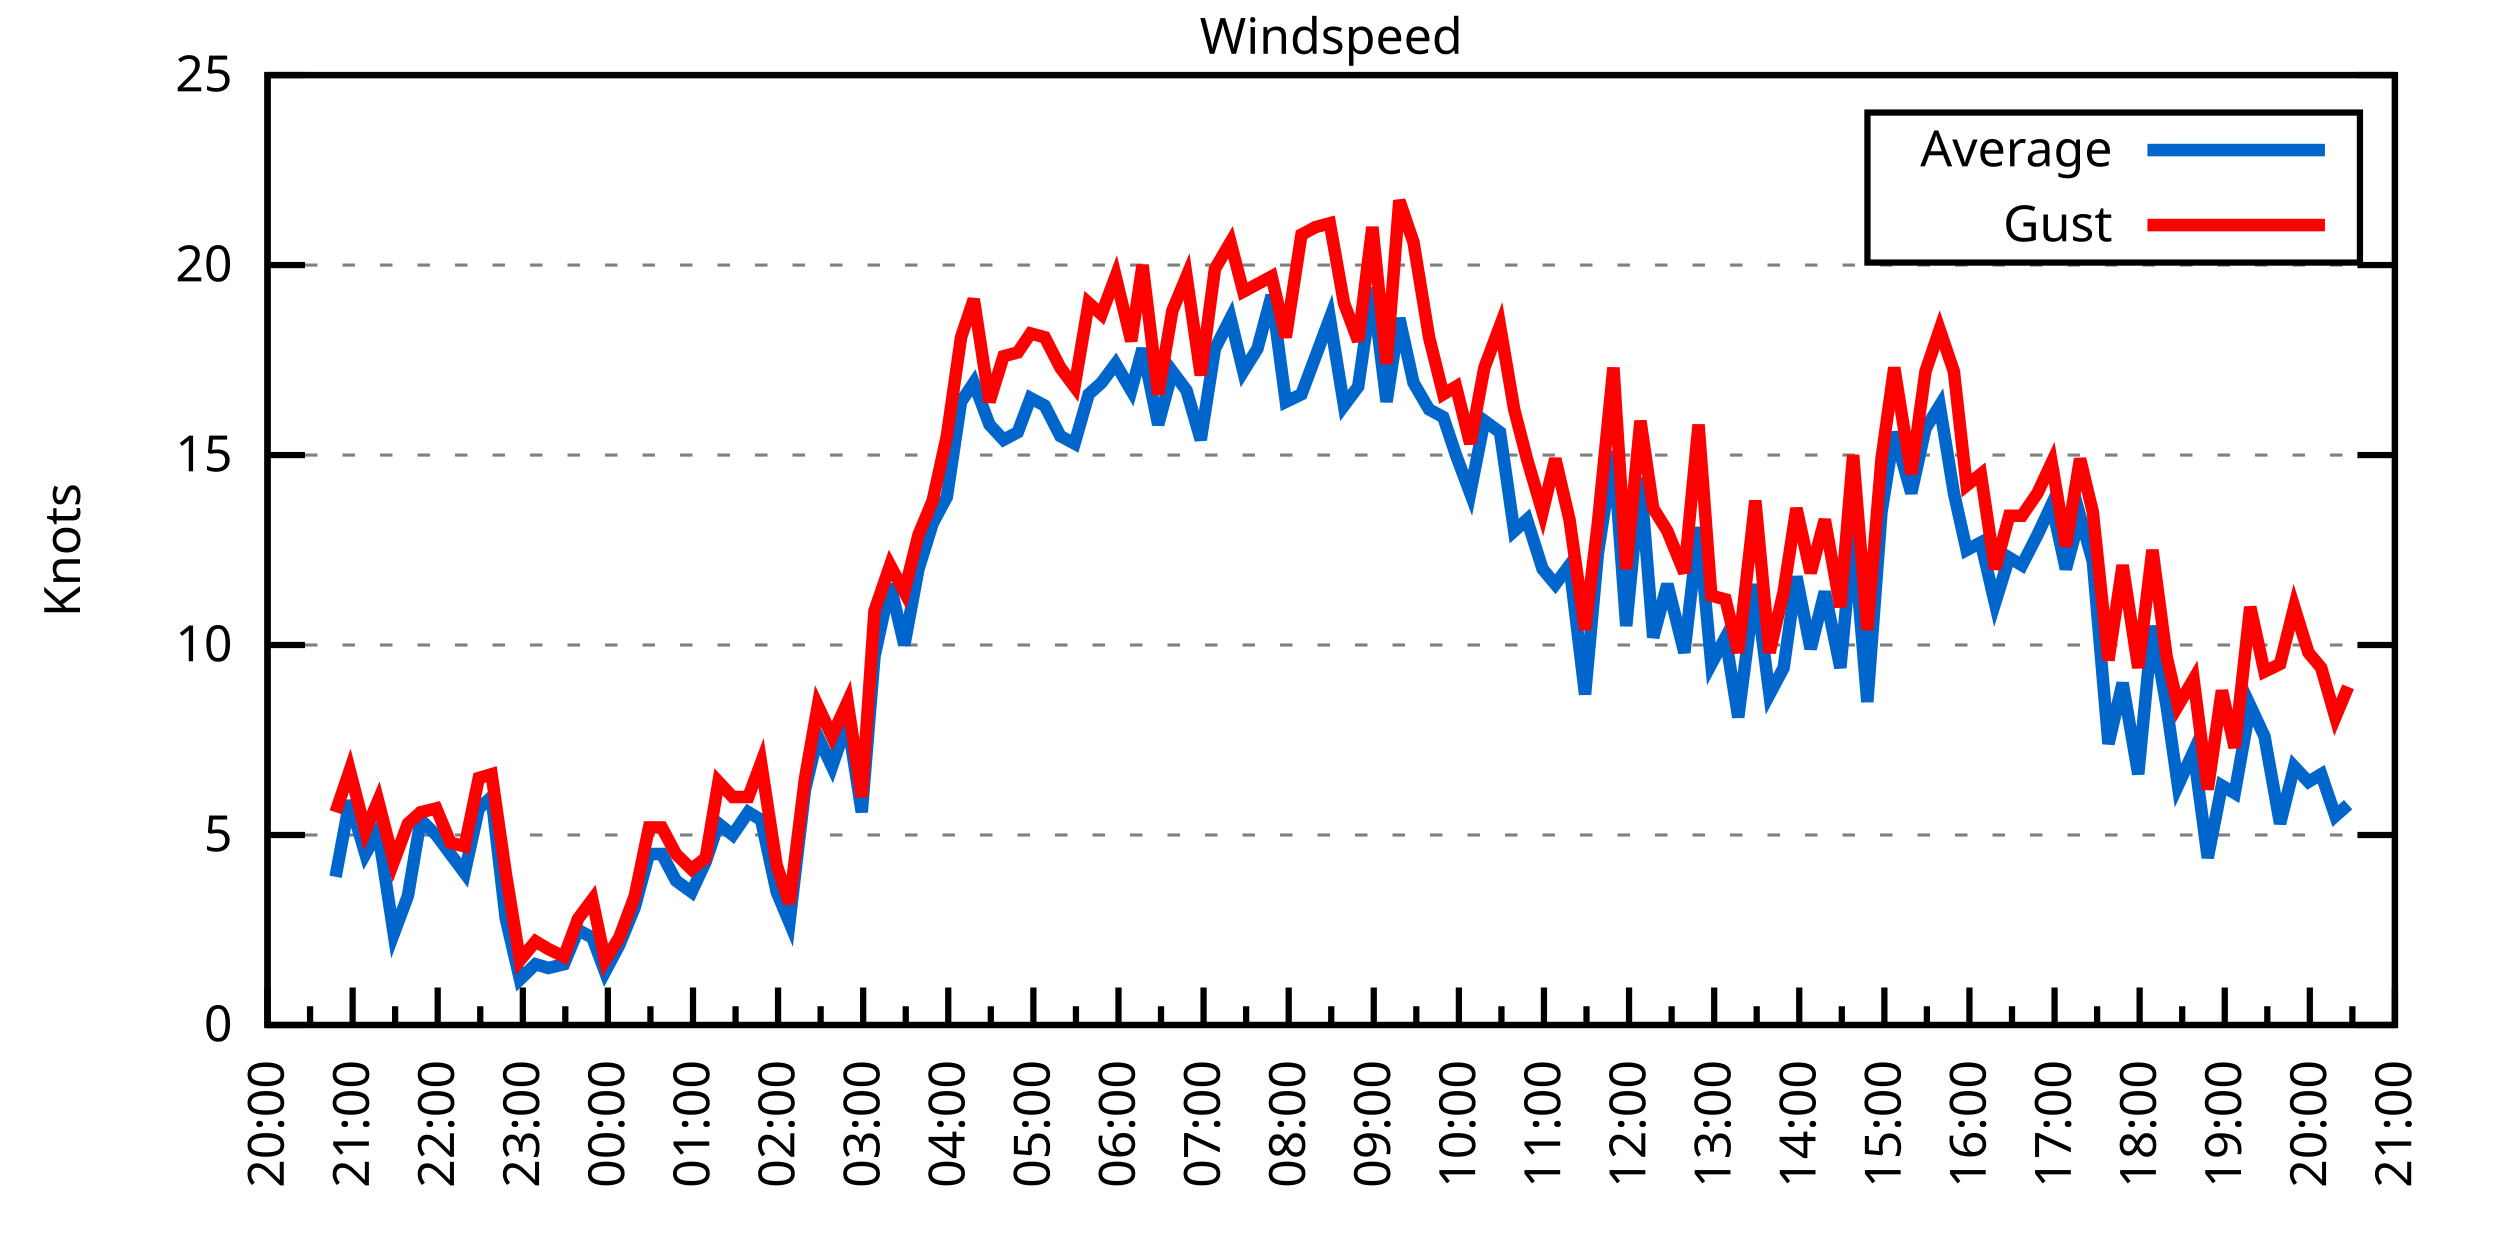
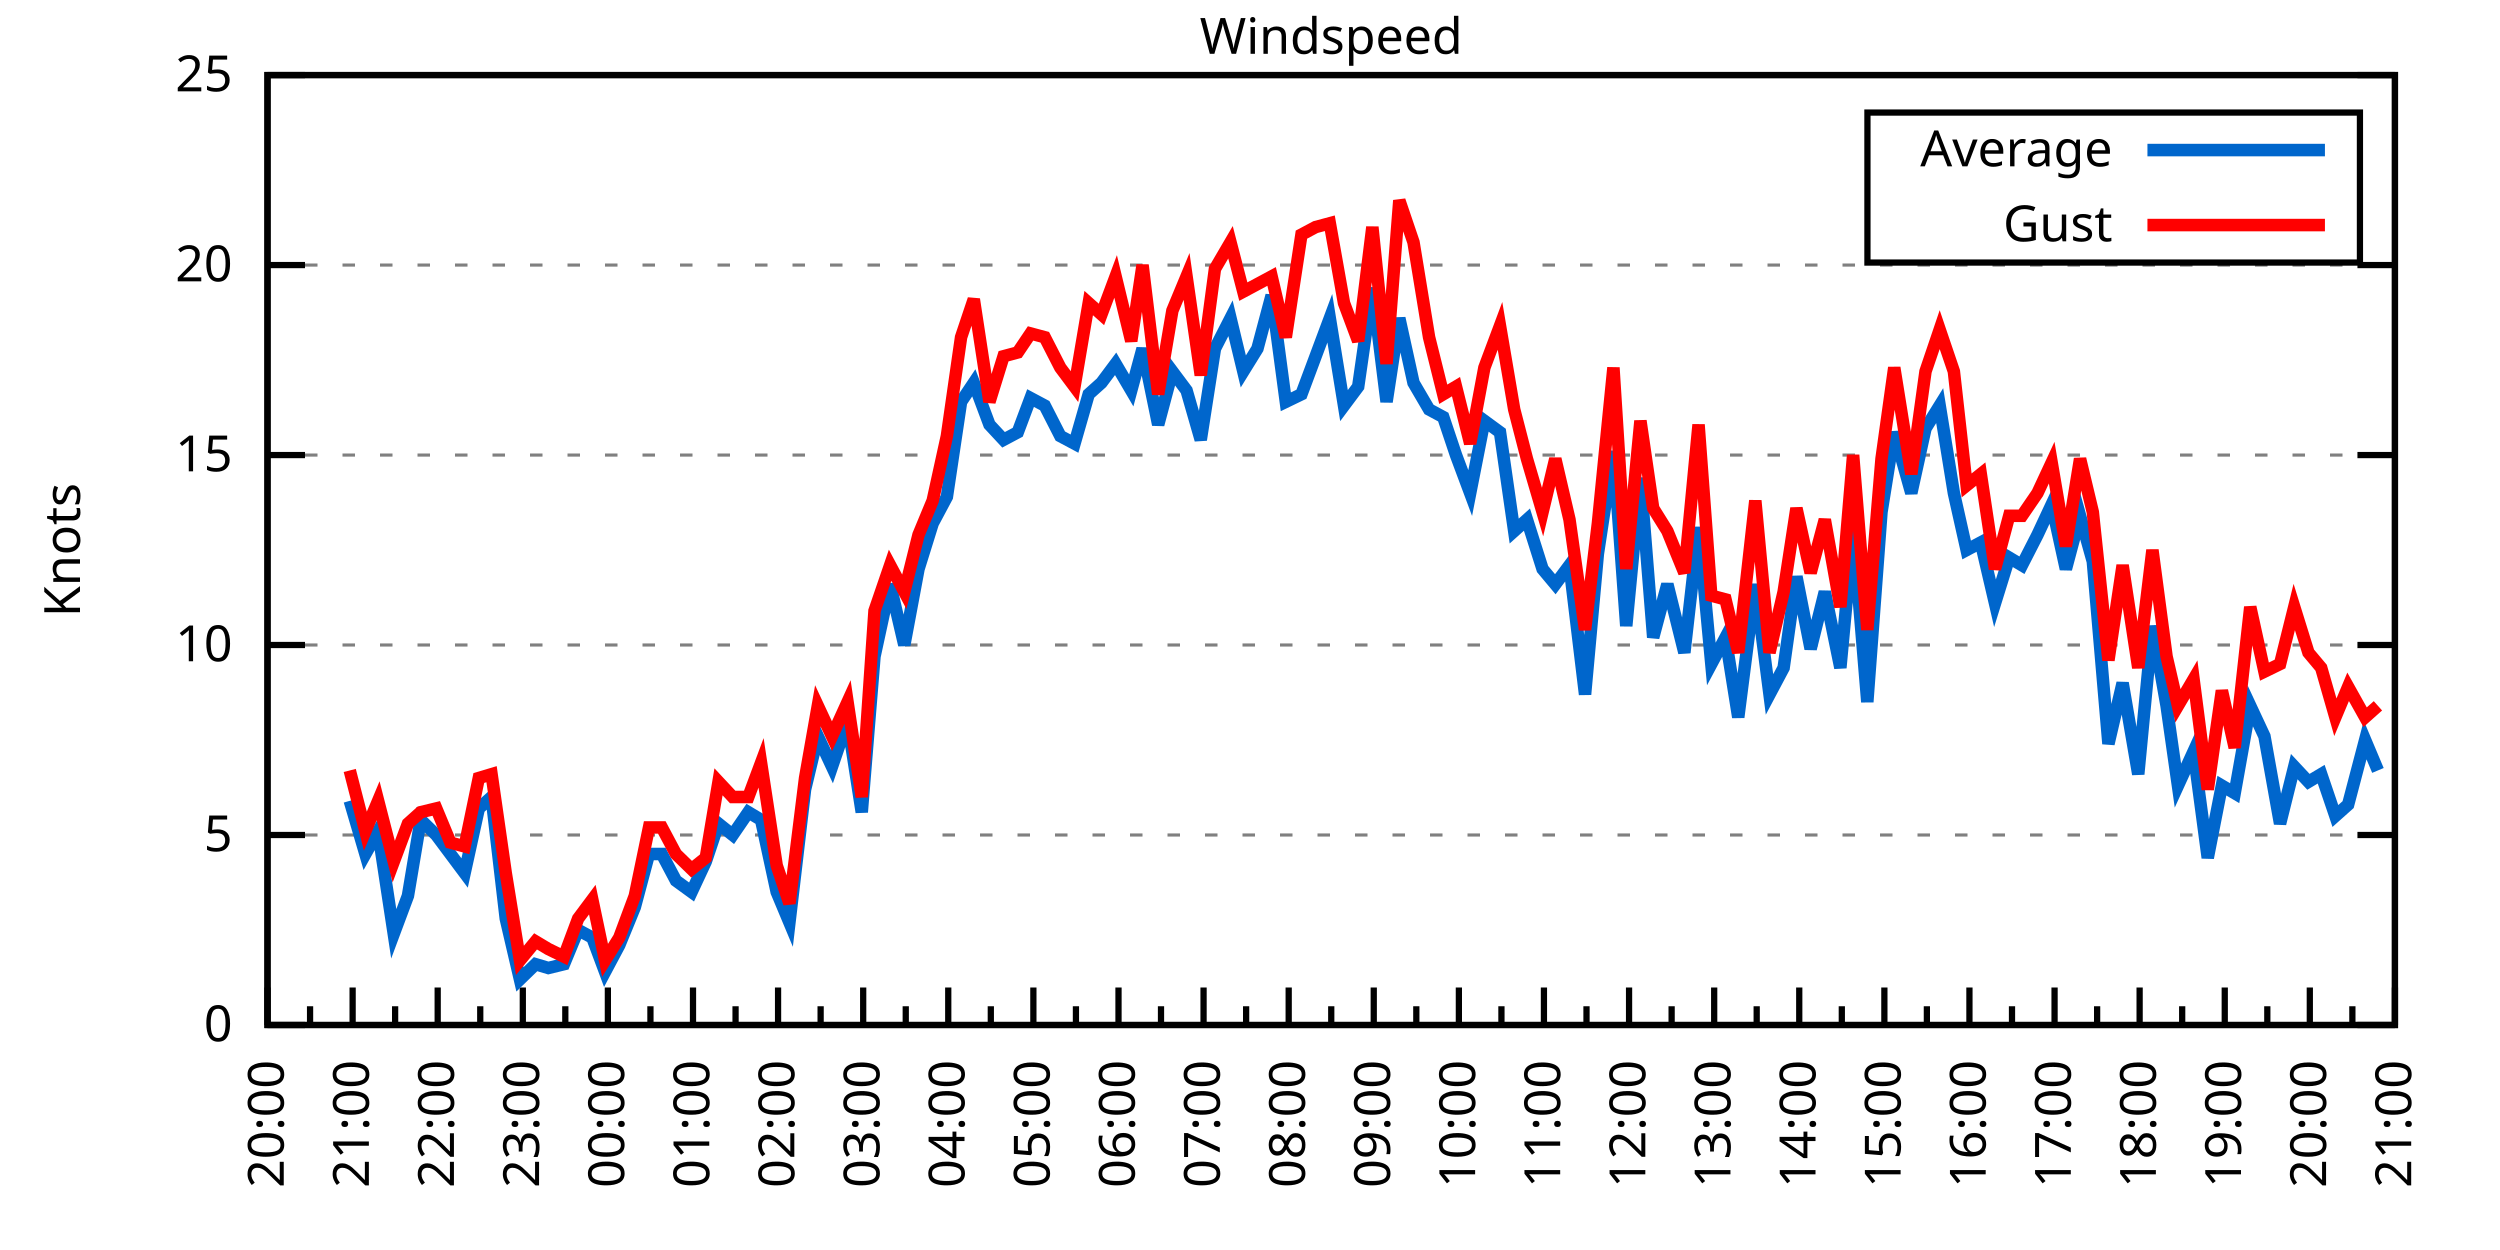
<svg xmlns="http://www.w3.org/2000/svg" xmlns:xlink="http://www.w3.org/1999/xlink" width="400" height="200" viewBox="0 0 400 200">
  <g id="gnuplot_canvas">
    <rect x="0" y="0" width="400" height="200" fill="none" />
    <defs>
      <circle id="gpDot" r="0.5" stroke-width="0.5" stroke="currentColor" />
      <path id="gpPt0" stroke-width="0.333" stroke="currentColor" d="M-1,0 h2 M0,-1 v2" />
      <path id="gpPt1" stroke-width="0.333" stroke="currentColor" d="M-1,-1 L1,1 M1,-1 L-1,1" />
      <path id="gpPt2" stroke-width="0.333" stroke="currentColor" d="M-1,0 L1,0 M0,-1 L0,1 M-1,-1 L1,1 M-1,1 L1,-1" />
      <rect id="gpPt3" stroke-width="0.333" stroke="currentColor" x="-1" y="-1" width="2" height="2" />
      <rect id="gpPt4" stroke-width="0.333" stroke="currentColor" fill="currentColor" x="-1" y="-1" width="2" height="2" />
      <circle id="gpPt5" stroke-width="0.333" stroke="currentColor" cx="0" cy="0" r="1" />
      <use xlink:href="#gpPt5" id="gpPt6" fill="currentColor" stroke="none" />
      <path id="gpPt7" stroke-width="0.333" stroke="currentColor" d="M0,-1.33 L-1.33,0.67 L1.33,0.67 z" />
      <use xlink:href="#gpPt7" id="gpPt8" fill="currentColor" stroke="none" />
      <use xlink:href="#gpPt7" id="gpPt9" stroke="currentColor" transform="rotate(180)" />
      <use xlink:href="#gpPt9" id="gpPt10" fill="currentColor" stroke="none" />
      <use xlink:href="#gpPt3" id="gpPt11" stroke="currentColor" transform="rotate(45)" />
      <use xlink:href="#gpPt11" id="gpPt12" fill="currentColor" stroke="none" />
      <path id="gpPt13" stroke-width="0.333" stroke="currentColor" d="M0,1.330 L1.265,0.411 L0.782,-1.067 L-0.782,-1.076 L-1.265,0.411 z" />
      <use xlink:href="#gpPt13" id="gpPt14" fill="currentColor" stroke="none" />
      <filter id="textbox" filterUnits="objectBoundingBox" x="0" y="0" height="1" width="1">
        <feFlood flood-color="white" flood-opacity="1" result="bgnd" />
        <feComposite in="SourceGraphic" in2="bgnd" operator="atop" />
      </filter>
      <filter id="greybox" filterUnits="objectBoundingBox" x="0" y="0" height="1" width="1">
        <feFlood flood-color="lightgrey" flood-opacity="1" result="grey" />
        <feComposite in="SourceGraphic" in2="grey" operator="atop" />
      </filter>
    </defs>
    <g fill="none" color="white" stroke="currentColor" stroke-width="1.00" stroke-linecap="butt" stroke-linejoin="miter">
</g>
    <g fill="none" color="black" stroke="currentColor" stroke-width="1.00" stroke-linecap="butt" stroke-linejoin="miter">
      <g stroke="none" shape-rendering="crispEdges">
        <polygon fill="rgb(255, 255, 255)" points="42.80,164.00 383.18,164.00 383.18,12.02 42.80,12.02 " />
      </g>
    </g>
    <g fill="none" color="black" stroke="currentColor" stroke-width="1.00" stroke-linecap="butt" stroke-linejoin="miter">
</g>
    <g fill="none" color="black" stroke="black" stroke-width="0.50" stroke-linecap="butt" stroke-linejoin="miter">
</g>
    <g fill="none" color="gray" stroke="currentColor" stroke-width="0.50" stroke-linecap="butt" stroke-linejoin="miter">
      <path stroke="gray" stroke-dasharray="2,4" class="gridline" d="M42.80,164.00 L383.19,164.00  " />
    </g>
    <g fill="none" color="gray" stroke="gray" stroke-width="1.00" stroke-linecap="butt" stroke-linejoin="miter">
</g>
    <g fill="none" color="black" stroke="currentColor" stroke-width="1.00" stroke-linecap="butt" stroke-linejoin="miter">
      <path stroke="black" d="M42.80,164.00 L48.80,164.00 M383.19,164.00 L377.19,164.00  " />
      <g transform="translate(37.20,166.60)" stroke="none" fill="black" font-family="Sans" font-size="8.00" text-anchor="end">
        <text>
          <tspan font-family="Sans"> 0</tspan>
        </text>
      </g>
    </g>
    <g fill="none" color="black" stroke="currentColor" stroke-width="1.00" stroke-linecap="butt" stroke-linejoin="miter">
</g>
    <g fill="none" color="black" stroke="black" stroke-width="0.50" stroke-linecap="butt" stroke-linejoin="miter">
</g>
    <g fill="none" color="gray" stroke="currentColor" stroke-width="0.50" stroke-linecap="butt" stroke-linejoin="miter">
      <path stroke="gray" stroke-dasharray="2,4" class="gridline" d="M42.80,133.60 L383.19,133.60  " />
    </g>
    <g fill="none" color="gray" stroke="gray" stroke-width="1.00" stroke-linecap="butt" stroke-linejoin="miter">
</g>
    <g fill="none" color="black" stroke="currentColor" stroke-width="1.00" stroke-linecap="butt" stroke-linejoin="miter">
      <path stroke="black" d="M42.80,133.60 L48.80,133.60 M383.19,133.60 L377.19,133.60  " />
      <g transform="translate(37.20,136.20)" stroke="none" fill="black" font-family="Sans" font-size="8.00" text-anchor="end">
        <text>
          <tspan font-family="Sans"> 5</tspan>
        </text>
      </g>
    </g>
    <g fill="none" color="black" stroke="currentColor" stroke-width="1.00" stroke-linecap="butt" stroke-linejoin="miter">
</g>
    <g fill="none" color="black" stroke="black" stroke-width="0.50" stroke-linecap="butt" stroke-linejoin="miter">
</g>
    <g fill="none" color="gray" stroke="currentColor" stroke-width="0.50" stroke-linecap="butt" stroke-linejoin="miter">
      <path stroke="gray" stroke-dasharray="2,4" class="gridline" d="M42.80,103.20 L383.19,103.20  " />
    </g>
    <g fill="none" color="gray" stroke="gray" stroke-width="1.00" stroke-linecap="butt" stroke-linejoin="miter">
</g>
    <g fill="none" color="black" stroke="currentColor" stroke-width="1.00" stroke-linecap="butt" stroke-linejoin="miter">
      <path stroke="black" d="M42.80,103.20 L48.80,103.20 M383.19,103.20 L377.19,103.20  " />
      <g transform="translate(37.20,105.80)" stroke="none" fill="black" font-family="Sans" font-size="8.00" text-anchor="end">
        <text>
          <tspan font-family="Sans"> 10</tspan>
        </text>
      </g>
    </g>
    <g fill="none" color="black" stroke="currentColor" stroke-width="1.00" stroke-linecap="butt" stroke-linejoin="miter">
</g>
    <g fill="none" color="black" stroke="black" stroke-width="0.50" stroke-linecap="butt" stroke-linejoin="miter">
</g>
    <g fill="none" color="gray" stroke="currentColor" stroke-width="0.50" stroke-linecap="butt" stroke-linejoin="miter">
      <path stroke="gray" stroke-dasharray="2,4" class="gridline" d="M42.80,72.81 L383.19,72.81  " />
    </g>
    <g fill="none" color="gray" stroke="gray" stroke-width="1.00" stroke-linecap="butt" stroke-linejoin="miter">
</g>
    <g fill="none" color="black" stroke="currentColor" stroke-width="1.00" stroke-linecap="butt" stroke-linejoin="miter">
      <path stroke="black" d="M42.80,72.81 L48.80,72.81 M383.19,72.81 L377.19,72.81  " />
      <g transform="translate(37.20,75.41)" stroke="none" fill="black" font-family="Sans" font-size="8.00" text-anchor="end">
        <text>
          <tspan font-family="Sans"> 15</tspan>
        </text>
      </g>
    </g>
    <g fill="none" color="black" stroke="currentColor" stroke-width="1.00" stroke-linecap="butt" stroke-linejoin="miter">
</g>
    <g fill="none" color="black" stroke="black" stroke-width="0.50" stroke-linecap="butt" stroke-linejoin="miter">
</g>
    <g fill="none" color="gray" stroke="currentColor" stroke-width="0.50" stroke-linecap="butt" stroke-linejoin="miter">
      <path stroke="gray" stroke-dasharray="2,4" class="gridline" d="M42.80,42.41 L383.19,42.41  " />
    </g>
    <g fill="none" color="gray" stroke="gray" stroke-width="1.00" stroke-linecap="butt" stroke-linejoin="miter">
</g>
    <g fill="none" color="black" stroke="currentColor" stroke-width="1.00" stroke-linecap="butt" stroke-linejoin="miter">
      <path stroke="black" d="M42.80,42.41 L48.80,42.41 M383.19,42.41 L377.19,42.41  " />
      <g transform="translate(37.20,45.01)" stroke="none" fill="black" font-family="Sans" font-size="8.00" text-anchor="end">
        <text>
          <tspan font-family="Sans"> 20</tspan>
        </text>
      </g>
    </g>
    <g fill="none" color="black" stroke="currentColor" stroke-width="1.00" stroke-linecap="butt" stroke-linejoin="miter">
</g>
    <g fill="none" color="black" stroke="black" stroke-width="0.50" stroke-linecap="butt" stroke-linejoin="miter">
</g>
    <g fill="none" color="gray" stroke="currentColor" stroke-width="0.50" stroke-linecap="butt" stroke-linejoin="miter">
      <path stroke="gray" stroke-dasharray="2,4" class="gridline" d="M42.80,12.01 L383.19,12.01  " />
    </g>
    <g fill="none" color="gray" stroke="gray" stroke-width="1.00" stroke-linecap="butt" stroke-linejoin="miter">
</g>
    <g fill="none" color="black" stroke="currentColor" stroke-width="1.00" stroke-linecap="butt" stroke-linejoin="miter">
      <path stroke="black" d="M42.80,12.01 L48.80,12.01 M383.19,12.01 L377.19,12.01  " />
      <g transform="translate(37.20,14.61)" stroke="none" fill="black" font-family="Sans" font-size="8.00" text-anchor="end">
        <text>
          <tspan font-family="Sans"> 25</tspan>
        </text>
      </g>
    </g>
    <g fill="none" color="black" stroke="currentColor" stroke-width="1.00" stroke-linecap="butt" stroke-linejoin="miter">
      <path stroke="black" d="M42.80,164.00 L42.80,158.00  " />
      <g transform="translate(45.40,169.60) rotate(270)" stroke="none" fill="black" font-family="Sans" font-size="8.00" text-anchor="end">
        <text>
          <tspan font-family="Sans">20:00</tspan>
        </text>
      </g>
    </g>
    <g fill="none" color="black" stroke="currentColor" stroke-width="1.00" stroke-linecap="butt" stroke-linejoin="miter">
      <path stroke="black" d="M49.61,164.00 L49.61,161.00 M56.42,164.00 L56.42,158.00  " />
      <g transform="translate(59.02,169.60) rotate(270)" stroke="none" fill="black" font-family="Sans" font-size="8.00" text-anchor="end">
        <text>
          <tspan font-family="Sans">21:00</tspan>
        </text>
      </g>
    </g>
    <g fill="none" color="black" stroke="currentColor" stroke-width="1.00" stroke-linecap="butt" stroke-linejoin="miter">
      <path stroke="black" d="M63.22,164.00 L63.22,161.00 M70.03,164.00 L70.03,158.00  " />
      <g transform="translate(72.63,169.60) rotate(270)" stroke="none" fill="black" font-family="Sans" font-size="8.00" text-anchor="end">
        <text>
          <tspan font-family="Sans">22:00</tspan>
        </text>
      </g>
    </g>
    <g fill="none" color="black" stroke="currentColor" stroke-width="1.00" stroke-linecap="butt" stroke-linejoin="miter">
      <path stroke="black" d="M76.84,164.00 L76.84,161.00 M83.65,164.00 L83.65,158.00  " />
      <g transform="translate(86.25,169.60) rotate(270)" stroke="none" fill="black" font-family="Sans" font-size="8.00" text-anchor="end">
        <text>
          <tspan font-family="Sans">23:00</tspan>
        </text>
      </g>
    </g>
    <g fill="none" color="black" stroke="currentColor" stroke-width="1.00" stroke-linecap="butt" stroke-linejoin="miter">
      <path stroke="black" d="M90.45,164.00 L90.45,161.00 M97.26,164.00 L97.26,158.00  " />
      <g transform="translate(99.86,169.60) rotate(270)" stroke="none" fill="black" font-family="Sans" font-size="8.00" text-anchor="end">
        <text>
          <tspan font-family="Sans">00:00</tspan>
        </text>
      </g>
    </g>
    <g fill="none" color="black" stroke="currentColor" stroke-width="1.00" stroke-linecap="butt" stroke-linejoin="miter">
      <path stroke="black" d="M104.07,164.00 L104.07,161.00 M110.88,164.00 L110.88,158.00  " />
      <g transform="translate(113.48,169.60) rotate(270)" stroke="none" fill="black" font-family="Sans" font-size="8.00" text-anchor="end">
        <text>
          <tspan font-family="Sans">01:00</tspan>
        </text>
      </g>
    </g>
    <g fill="none" color="black" stroke="currentColor" stroke-width="1.00" stroke-linecap="butt" stroke-linejoin="miter">
      <path stroke="black" d="M117.69,164.00 L117.69,161.00 M124.49,164.00 L124.49,158.00  " />
      <g transform="translate(127.09,169.60) rotate(270)" stroke="none" fill="black" font-family="Sans" font-size="8.00" text-anchor="end">
        <text>
          <tspan font-family="Sans">02:00</tspan>
        </text>
      </g>
    </g>
    <g fill="none" color="black" stroke="currentColor" stroke-width="1.00" stroke-linecap="butt" stroke-linejoin="miter">
      <path stroke="black" d="M131.30,164.00 L131.30,161.00 M138.11,164.00 L138.11,158.00  " />
      <g transform="translate(140.71,169.60) rotate(270)" stroke="none" fill="black" font-family="Sans" font-size="8.00" text-anchor="end">
        <text>
          <tspan font-family="Sans">03:00</tspan>
        </text>
      </g>
    </g>
    <g fill="none" color="black" stroke="currentColor" stroke-width="1.00" stroke-linecap="butt" stroke-linejoin="miter">
      <path stroke="black" d="M144.92,164.00 L144.92,161.00 M151.72,164.00 L151.72,158.00  " />
      <g transform="translate(154.32,169.60) rotate(270)" stroke="none" fill="black" font-family="Sans" font-size="8.00" text-anchor="end">
        <text>
          <tspan font-family="Sans">04:00</tspan>
        </text>
      </g>
    </g>
    <g fill="none" color="black" stroke="currentColor" stroke-width="1.00" stroke-linecap="butt" stroke-linejoin="miter">
      <path stroke="black" d="M158.53,164.00 L158.53,161.00 M165.34,164.00 L165.34,158.00  " />
      <g transform="translate(167.94,169.60) rotate(270)" stroke="none" fill="black" font-family="Sans" font-size="8.00" text-anchor="end">
        <text>
          <tspan font-family="Sans">05:00</tspan>
        </text>
      </g>
    </g>
    <g fill="none" color="black" stroke="currentColor" stroke-width="1.00" stroke-linecap="butt" stroke-linejoin="miter">
      <path stroke="black" d="M172.15,164.00 L172.15,161.00 M178.96,164.00 L178.96,158.00  " />
      <g transform="translate(181.56,169.60) rotate(270)" stroke="none" fill="black" font-family="Sans" font-size="8.00" text-anchor="end">
        <text>
          <tspan font-family="Sans">06:00</tspan>
        </text>
      </g>
    </g>
    <g fill="none" color="black" stroke="currentColor" stroke-width="1.00" stroke-linecap="butt" stroke-linejoin="miter">
      <path stroke="black" d="M185.76,164.00 L185.76,161.00 M192.57,164.00 L192.57,158.00  " />
      <g transform="translate(195.17,169.60) rotate(270)" stroke="none" fill="black" font-family="Sans" font-size="8.00" text-anchor="end">
        <text>
          <tspan font-family="Sans">07:00</tspan>
        </text>
      </g>
    </g>
    <g fill="none" color="black" stroke="currentColor" stroke-width="1.00" stroke-linecap="butt" stroke-linejoin="miter">
      <path stroke="black" d="M199.38,164.00 L199.38,161.00 M206.19,164.00 L206.19,158.00  " />
      <g transform="translate(208.79,169.60) rotate(270)" stroke="none" fill="black" font-family="Sans" font-size="8.00" text-anchor="end">
        <text>
          <tspan font-family="Sans">08:00</tspan>
        </text>
      </g>
    </g>
    <g fill="none" color="black" stroke="currentColor" stroke-width="1.00" stroke-linecap="butt" stroke-linejoin="miter">
      <path stroke="black" d="M213.00,164.00 L213.00,161.00 M219.80,164.00 L219.80,158.00  " />
      <g transform="translate(222.40,169.60) rotate(270)" stroke="none" fill="black" font-family="Sans" font-size="8.00" text-anchor="end">
        <text>
          <tspan font-family="Sans">09:00</tspan>
        </text>
      </g>
    </g>
    <g fill="none" color="black" stroke="currentColor" stroke-width="1.00" stroke-linecap="butt" stroke-linejoin="miter">
      <path stroke="black" d="M226.61,164.00 L226.61,161.00 M233.42,164.00 L233.42,158.00  " />
      <g transform="translate(236.02,169.60) rotate(270)" stroke="none" fill="black" font-family="Sans" font-size="8.00" text-anchor="end">
        <text>
          <tspan font-family="Sans">10:00</tspan>
        </text>
      </g>
    </g>
    <g fill="none" color="black" stroke="currentColor" stroke-width="1.00" stroke-linecap="butt" stroke-linejoin="miter">
      <path stroke="black" d="M240.23,164.00 L240.23,161.00 M247.03,164.00 L247.03,158.00  " />
      <g transform="translate(249.63,169.60) rotate(270)" stroke="none" fill="black" font-family="Sans" font-size="8.00" text-anchor="end">
        <text>
          <tspan font-family="Sans">11:00</tspan>
        </text>
      </g>
    </g>
    <g fill="none" color="black" stroke="currentColor" stroke-width="1.00" stroke-linecap="butt" stroke-linejoin="miter">
      <path stroke="black" d="M253.84,164.00 L253.84,161.00 M260.65,164.00 L260.65,158.00  " />
      <g transform="translate(263.25,169.60) rotate(270)" stroke="none" fill="black" font-family="Sans" font-size="8.00" text-anchor="end">
        <text>
          <tspan font-family="Sans">12:00</tspan>
        </text>
      </g>
    </g>
    <g fill="none" color="black" stroke="currentColor" stroke-width="1.00" stroke-linecap="butt" stroke-linejoin="miter">
      <path stroke="black" d="M267.46,164.00 L267.46,161.00 M274.27,164.00 L274.27,158.00  " />
      <g transform="translate(276.87,169.60) rotate(270)" stroke="none" fill="black" font-family="Sans" font-size="8.00" text-anchor="end">
        <text>
          <tspan font-family="Sans">13:00</tspan>
        </text>
      </g>
    </g>
    <g fill="none" color="black" stroke="currentColor" stroke-width="1.00" stroke-linecap="butt" stroke-linejoin="miter">
      <path stroke="black" d="M281.07,164.00 L281.07,161.00 M287.88,164.00 L287.88,158.00  " />
      <g transform="translate(290.48,169.60) rotate(270)" stroke="none" fill="black" font-family="Sans" font-size="8.00" text-anchor="end">
        <text>
          <tspan font-family="Sans">14:00</tspan>
        </text>
      </g>
    </g>
    <g fill="none" color="black" stroke="currentColor" stroke-width="1.00" stroke-linecap="butt" stroke-linejoin="miter">
      <path stroke="black" d="M294.69,164.00 L294.69,161.00 M301.50,164.00 L301.50,158.00  " />
      <g transform="translate(304.10,169.60) rotate(270)" stroke="none" fill="black" font-family="Sans" font-size="8.00" text-anchor="end">
        <text>
          <tspan font-family="Sans">15:00</tspan>
        </text>
      </g>
    </g>
    <g fill="none" color="black" stroke="currentColor" stroke-width="1.00" stroke-linecap="butt" stroke-linejoin="miter">
      <path stroke="black" d="M308.30,164.00 L308.30,161.00 M315.11,164.00 L315.11,158.00  " />
      <g transform="translate(317.71,169.60) rotate(270)" stroke="none" fill="black" font-family="Sans" font-size="8.00" text-anchor="end">
        <text>
          <tspan font-family="Sans">16:00</tspan>
        </text>
      </g>
    </g>
    <g fill="none" color="black" stroke="currentColor" stroke-width="1.00" stroke-linecap="butt" stroke-linejoin="miter">
      <path stroke="black" d="M321.92,164.00 L321.92,161.00 M328.73,164.00 L328.73,158.00  " />
      <g transform="translate(331.33,169.60) rotate(270)" stroke="none" fill="black" font-family="Sans" font-size="8.00" text-anchor="end">
        <text>
          <tspan font-family="Sans">17:00</tspan>
        </text>
      </g>
    </g>
    <g fill="none" color="black" stroke="currentColor" stroke-width="1.00" stroke-linecap="butt" stroke-linejoin="miter">
      <path stroke="black" d="M335.54,164.00 L335.54,161.00 M342.34,164.00 L342.34,158.00  " />
      <g transform="translate(344.94,169.60) rotate(270)" stroke="none" fill="black" font-family="Sans" font-size="8.00" text-anchor="end">
        <text>
          <tspan font-family="Sans">18:00</tspan>
        </text>
      </g>
    </g>
    <g fill="none" color="black" stroke="currentColor" stroke-width="1.00" stroke-linecap="butt" stroke-linejoin="miter">
      <path stroke="black" d="M349.15,164.00 L349.15,161.00 M355.96,164.00 L355.96,158.00  " />
      <g transform="translate(358.56,169.60) rotate(270)" stroke="none" fill="black" font-family="Sans" font-size="8.00" text-anchor="end">
        <text>
          <tspan font-family="Sans">19:00</tspan>
        </text>
      </g>
    </g>
    <g fill="none" color="black" stroke="currentColor" stroke-width="1.00" stroke-linecap="butt" stroke-linejoin="miter">
      <path stroke="black" d="M362.77,164.00 L362.77,161.00 M369.57,164.00 L369.57,158.00  " />
      <g transform="translate(372.17,169.60) rotate(270)" stroke="none" fill="black" font-family="Sans" font-size="8.00" text-anchor="end">
        <text>
          <tspan font-family="Sans">20:00</tspan>
        </text>
      </g>
    </g>
    <g fill="none" color="black" stroke="currentColor" stroke-width="1.00" stroke-linecap="butt" stroke-linejoin="miter">
      <path stroke="black" d="M376.38,164.00 L376.38,161.00 M383.19,164.00 L383.19,158.00  " />
      <g transform="translate(385.79,169.60) rotate(270)" stroke="none" fill="black" font-family="Sans" font-size="8.00" text-anchor="end">
        <text>
          <tspan font-family="Sans">21:00</tspan>
        </text>
      </g>
    </g>
    <g fill="none" color="black" stroke="currentColor" stroke-width="1.00" stroke-linecap="butt" stroke-linejoin="miter">
</g>
    <g fill="none" color="black" stroke="currentColor" stroke-width="1.00" stroke-linecap="butt" stroke-linejoin="miter">
      <path stroke="black" d="M42.80,12.01 L42.80,164.00 L383.19,164.00 L383.19,12.01 L42.80,12.01 Z  " />
    </g>
    <g fill="none" color="black" stroke="currentColor" stroke-width="1.00" stroke-linecap="butt" stroke-linejoin="miter">
      <g transform="translate(12.80,88.01) rotate(270)" stroke="none" fill="black" font-family="Sans" font-size="8.00" text-anchor="middle">
        <text>
          <tspan font-family="Sans">Knots</tspan>
        </text>
      </g>
    </g>
    <g fill="none" color="black" stroke="currentColor" stroke-width="1.00" stroke-linecap="butt" stroke-linejoin="miter">
</g>
    <g fill="none" color="black" stroke="currentColor" stroke-width="1.00" stroke-linecap="butt" stroke-linejoin="miter">
      <path stroke="black" d="M298.79,42.01 L298.79,18.01 L377.59,18.01 L377.59,42.01 L298.79,42.01 Z  " />
    </g>
    <g id="Windspeed_plot_1">
      <g fill="none" color="white" stroke="black" stroke-width="2.00" stroke-linecap="butt" stroke-linejoin="miter">
</g>
      <g fill="none" color="black" stroke="currentColor" stroke-width="2.00" stroke-linecap="butt" stroke-linejoin="miter">
        <g transform="translate(337.99,26.61)" stroke="none" fill="black" font-family="Sans" font-size="8.00" text-anchor="end">
          <text>
            <tspan font-family="Sans">Average</tspan>
          </text>
        </g>
      </g>
      <g fill="none" color="black" stroke="currentColor" stroke-width="2.00" stroke-linecap="butt" stroke-linejoin="miter">
-         <path stroke="rgb(  0, 102, 204)" d="M343.59,24.01 L371.99,24.01 M53.69,140.29 L55.96,128.13 L58.46,136.64 L60.50,132.99 L63.00,149.41 L65.27,143.33   L67.31,131.17 L69.80,133.60 L72.07,136.64 L74.34,139.68 L76.61,129.35 L78.65,127.52 L80.92,146.98 L83.19,156.70   L85.69,154.27 L87.73,154.88 L90.23,154.27 L92.50,148.80 L94.77,150.02 L96.81,155.49 L99.08,151.23 L101.57,145.15   L103.84,136.64 L105.89,136.64 L108.15,140.90 L110.65,142.72 L112.92,137.86 L114.96,131.78 L117.23,133.60 L119.73,129.95   L121.77,131.17 L124.27,142.72 L126.31,147.59 L128.81,126.31 L130.85,117.80 L133.12,122.66 L135.61,115.36 L137.88,129.95   L139.92,105.03 L142.42,93.48 L144.69,103.20 L146.96,91.04 L149.23,83.75 L151.50,79.49 L153.77,64.29 L155.81,61.25   L158.31,67.94 L160.57,70.37 L162.84,69.16 L164.89,63.69 L167.16,64.90 L169.65,69.77 L171.92,70.98 L174.19,63.08   L176.23,61.25 L178.50,58.21 L181.00,62.47 L182.81,55.78 L185.31,67.94 L187.58,59.43 L189.85,62.47 L192.12,70.37   L194.39,55.78 L196.88,50.92 L198.93,59.43 L201.19,55.78 L203.46,47.27 L205.73,64.29 L208.23,63.08 L210.50,57.00   L212.77,50.92 L215.04,64.90 L217.31,61.86 L219.58,46.06 L221.85,64.29 L223.89,50.92 L226.16,61.25 L228.65,65.51   L230.92,66.73 L232.96,72.81 L235.23,78.89 L237.50,67.33 L240.00,69.16 L242.27,84.97 L244.31,83.14 L246.81,91.04   L248.85,93.48 L251.12,90.44 L253.61,111.11 L255.66,88.61 L258.15,72.20 L260.20,100.16 L262.47,76.45 L264.51,101.99   L266.78,93.48 L269.50,104.42 L271.77,84.36 L273.81,106.24 L276.08,101.99 L278.12,114.76 L280.85,93.48 L283.12,111.11   L285.38,106.85 L287.43,92.26 L289.70,103.81 L291.97,94.69 L294.46,106.85 L296.50,84.97 L298.77,112.32 L301.04,81.93   L303.08,69.16 L305.81,78.89 L308.08,68.55 L310.35,64.90 L312.62,78.89 L314.66,88.00 L316.93,86.79 L319.20,96.52   L321.47,89.22 L323.51,90.44 L326.00,85.57 L328.27,80.71 L330.54,91.04 L332.81,82.53 L334.85,89.83 L337.35,119.01   L339.62,109.28 L342.12,123.87 L344.39,100.16 L346.65,112.93 L348.47,125.70 L350.97,120.23 L353.24,137.25 L355.50,125.70   L357.55,126.91 L360.04,112.93 L362.31,117.80 L364.81,131.78 L367.08,122.66 L369.35,125.09 L371.39,123.87 L373.66,130.56   L375.70,128.74  " />
+         <path stroke="rgb(  0, 102, 204)" d="M343.59,24.01 L371.99,24.01 M55.96,128.13 L58.46,136.64 L60.50,132.99 L63.00,149.41 L65.27,143.33 L67.31,131.17   L69.80,133.60 L72.07,136.64 L74.34,139.68 L76.61,129.35 L78.65,127.52 L80.92,146.98 L83.19,156.70 L85.69,154.27   L87.73,154.88 L90.23,154.27 L92.50,148.80 L94.77,150.02 L96.81,155.49 L99.08,151.23 L101.57,145.15 L103.84,136.64   L105.89,136.64 L108.15,140.90 L110.65,142.72 L112.92,137.86 L114.96,131.78 L117.23,133.60 L119.73,129.95 L121.77,131.17   L124.27,142.72 L126.31,147.59 L128.81,126.31 L130.85,117.80 L133.12,122.66 L135.61,115.36 L137.88,129.95 L139.92,105.03   L142.42,93.48 L144.69,103.20 L146.96,91.04 L149.23,83.75 L151.50,79.49 L153.77,64.29 L155.81,61.25 L158.31,67.94   L160.57,70.37 L162.84,69.16 L164.89,63.69 L167.16,64.90 L169.65,69.77 L171.92,70.98 L174.19,63.08 L176.23,61.25   L178.50,58.21 L181.00,62.47 L182.81,55.78 L185.31,67.94 L187.58,59.43 L189.85,62.47 L192.12,70.37 L194.39,55.78   L196.88,50.92 L198.93,59.43 L201.19,55.78 L203.46,47.27 L205.73,64.29 L208.23,63.08 L210.50,57.00 L212.77,50.92   L215.04,64.90 L217.31,61.86 L219.58,46.06 L221.85,64.29 L223.89,50.92 L226.16,61.25 L228.65,65.51 L230.92,66.73   L232.96,72.81 L235.23,78.89 L237.50,67.33 L240.00,69.16 L242.27,84.97 L244.31,83.14 L246.81,91.04 L248.85,93.48   L251.12,90.44 L253.61,111.11 L255.66,88.61 L258.15,72.20 L260.20,100.16 L262.47,76.45 L264.51,101.99 L266.78,93.48   L269.50,104.42 L271.77,84.36 L273.81,106.24 L276.08,101.99 L278.12,114.76 L280.85,93.48 L283.12,111.11 L285.38,106.85   L287.43,92.26 L289.70,103.81 L291.97,94.69 L294.46,106.85 L296.50,84.97 L298.77,112.32 L301.04,81.93 L303.08,69.16   L305.81,78.89 L308.08,68.55 L310.35,64.90 L312.62,78.89 L314.66,88.00 L316.93,86.79 L319.20,96.52 L321.47,89.22   L323.51,90.44 L326.00,85.57 L328.27,80.71 L330.54,91.04 L332.81,82.53 L334.85,89.83 L337.35,119.01 L339.62,109.28   L342.12,123.87 L344.39,100.16 L346.65,112.93 L348.47,125.70 L350.97,120.23 L353.24,137.25 L355.50,125.70 L357.55,126.91   L360.04,112.93 L362.31,117.80 L364.81,131.78 L367.08,122.66 L369.35,125.09 L371.39,123.87 L373.66,130.56 L375.70,128.74   L378.42,118.40 L380.47,123.27  " />
      </g>
    </g>
    <g id="Windspeed_plot_2">
      <g fill="none" color="black" stroke="currentColor" stroke-width="2.00" stroke-linecap="butt" stroke-linejoin="miter">
        <g transform="translate(337.99,38.61)" stroke="none" fill="black" font-family="Sans" font-size="8.00" text-anchor="end">
          <text>
            <tspan font-family="Sans">Gust</tspan>
          </text>
        </g>
      </g>
      <g fill="none" color="black" stroke="currentColor" stroke-width="2.00" stroke-linecap="butt" stroke-linejoin="miter">
-         <path stroke="rgb(255,   0,   0)" d="M343.59,36.01 L371.99,36.01 M53.69,129.95 L55.96,123.27 L58.46,132.99 L60.50,128.13 L63.00,137.86 L65.27,131.78   L67.31,129.95 L69.80,129.35 L72.07,134.82 L74.34,135.43 L76.61,124.48 L78.65,123.87 L80.92,139.68 L83.19,153.66   L85.69,150.62 L87.73,151.84 L90.23,153.06 L92.50,146.98 L94.77,143.94 L96.81,153.66 L99.08,150.02 L101.57,143.33   L103.84,132.39 L105.89,132.39 L108.15,136.64 L110.65,139.07 L112.92,137.25 L114.96,125.09 L117.23,127.52 L119.73,127.52   L121.77,122.05 L124.27,138.47 L126.31,144.55 L128.81,124.48 L130.85,112.93 L133.12,117.80 L135.61,112.32 L137.88,127.52   L139.92,97.73 L142.42,90.44 L144.69,94.69 L146.96,85.57 L149.23,80.10 L151.50,69.77 L153.77,53.96 L155.81,47.88   L158.31,64.29 L160.57,57.00 L162.84,56.39 L164.89,53.35 L167.16,53.96 L169.65,58.82 L171.92,61.86 L174.19,48.49   L176.23,50.31 L178.50,44.23 L181.00,54.57 L182.81,42.41 L185.31,63.08 L187.58,49.70 L189.85,44.23 L192.12,60.04   L194.39,43.02 L196.88,38.76 L198.93,46.66 L201.19,45.45 L203.46,44.23 L205.73,53.96 L208.23,37.54 L210.50,36.33   L212.77,35.72 L215.04,48.49 L217.31,54.57 L219.58,36.33 L221.85,58.21 L223.89,32.07 L226.16,38.76 L228.65,53.96   L230.92,63.08 L232.96,61.86 L235.23,70.98 L237.50,58.82 L240.00,52.14 L242.27,65.51 L244.31,73.41 L246.81,81.93   L248.85,73.41 L251.12,83.14 L253.61,100.77 L255.66,83.75 L258.15,58.82 L260.20,91.04 L262.47,67.33 L264.51,81.32   L266.78,84.97 L269.50,91.65 L271.77,67.94 L273.81,95.30 L276.08,95.91 L278.12,104.42 L280.85,80.10 L283.12,104.42   L285.38,94.69 L287.43,81.32 L289.70,91.65 L291.97,83.14 L294.46,97.12 L296.50,72.81 L298.77,100.77 L301.04,73.41   L303.08,58.82 L305.81,75.85 L308.08,59.43 L310.35,52.74 L312.62,59.43 L314.66,77.67 L316.93,75.85 L319.20,91.04   L321.47,82.53 L323.51,82.53 L326.00,78.89 L328.27,74.02 L330.54,87.40 L332.81,73.41 L334.85,81.93 L337.35,105.64   L339.62,90.44 L342.12,106.85 L344.39,88.00 L346.65,105.03 L348.47,112.93 L350.97,108.68 L353.24,126.31 L355.50,110.50   L357.55,119.62 L360.04,97.12 L362.31,107.46 L364.81,106.24 L367.08,97.12 L369.35,104.42 L371.39,106.85 L373.66,114.76   L375.70,109.89  " />
+         <path stroke="rgb(255,   0,   0)" d="M343.59,36.01 L371.99,36.01 M55.96,123.27 L58.46,132.99 L60.50,128.13 L63.00,137.86 L65.27,131.78 L67.31,129.95   L69.80,129.35 L72.07,134.82 L74.34,135.43 L76.61,124.48 L78.65,123.87 L80.92,139.68 L83.19,153.66 L85.69,150.62   L87.73,151.84 L90.23,153.06 L92.50,146.98 L94.77,143.94 L96.81,153.66 L99.08,150.02 L101.57,143.33 L103.84,132.39   L105.89,132.39 L108.15,136.64 L110.65,139.07 L112.92,137.25 L114.96,125.09 L117.23,127.52 L119.73,127.52 L121.77,122.05   L124.27,138.47 L126.31,144.55 L128.81,124.48 L130.85,112.93 L133.12,117.80 L135.61,112.32 L137.88,127.52 L139.92,97.73   L142.42,90.44 L144.69,94.69 L146.96,85.57 L149.23,80.10 L151.50,69.77 L153.77,53.96 L155.81,47.88 L158.31,64.29   L160.57,57.00 L162.84,56.39 L164.89,53.35 L167.16,53.96 L169.65,58.82 L171.92,61.86 L174.19,48.49 L176.23,50.31   L178.50,44.23 L181.00,54.57 L182.81,42.41 L185.31,63.08 L187.58,49.70 L189.85,44.23 L192.12,60.04 L194.39,43.02   L196.88,38.76 L198.93,46.66 L201.19,45.45 L203.46,44.23 L205.73,53.96 L208.23,37.54 L210.50,36.33 L212.77,35.72   L215.04,48.49 L217.31,54.57 L219.58,36.33 L221.85,58.21 L223.89,32.07 L226.16,38.76 L228.65,53.96 L230.92,63.08   L232.96,61.86 L235.23,70.98 L237.50,58.82 L240.00,52.14 L242.27,65.51 L244.31,73.41 L246.81,81.93 L248.85,73.41   L251.12,83.14 L253.61,100.77 L255.66,83.75 L258.15,58.82 L260.20,91.04 L262.47,67.33 L264.51,81.32 L266.78,84.97   L269.50,91.65 L271.77,67.94 L273.81,95.30 L276.08,95.91 L278.12,104.42 L280.85,80.10 L283.12,104.42 L285.38,94.69   L287.43,81.32 L289.70,91.65 L291.97,83.14 L294.46,97.12 L296.50,72.81 L298.77,100.77 L301.04,73.41 L303.08,58.82   L305.81,75.85 L308.08,59.43 L310.35,52.74 L312.62,59.43 L314.66,77.67 L316.93,75.85 L319.20,91.04 L321.47,82.53   L323.51,82.53 L326.00,78.89 L328.27,74.02 L330.54,87.40 L332.81,73.41 L334.85,81.93 L337.35,105.64 L339.62,90.44   L342.12,106.85 L344.39,88.00 L346.65,105.03 L348.47,112.93 L350.97,108.68 L353.24,126.31 L355.50,110.50 L357.55,119.62   L360.04,97.12 L362.31,107.46 L364.81,106.24 L367.08,97.12 L369.35,104.42 L371.39,106.85 L373.66,114.76 L375.70,109.89   L378.42,114.76 L380.47,112.93  " />
      </g>
    </g>
    <g fill="none" color="black" stroke="currentColor" stroke-width="2.00" stroke-linecap="butt" stroke-linejoin="miter">
</g>
    <g fill="none" color="black" stroke="black" stroke-width="1.00" stroke-linecap="butt" stroke-linejoin="miter">
</g>
    <g fill="none" color="black" stroke="currentColor" stroke-width="1.00" stroke-linecap="butt" stroke-linejoin="miter">
      <path stroke="black" d="M42.80,12.01 L42.80,164.00 L383.19,164.00 L383.19,12.01 L42.80,12.01 Z  " />
    </g>
    <g fill="none" color="black" stroke="currentColor" stroke-width="1.00" stroke-linecap="butt" stroke-linejoin="miter">
      <g transform="translate(212.99,8.61)" stroke="none" fill="black" font-family="Sans" font-size="8.00" text-anchor="middle">
        <text>
          <tspan font-family="Sans">Windspeed</tspan>
        </text>
      </g>
    </g>
    <g fill="none" color="black" stroke="currentColor" stroke-width="1.00" stroke-linecap="butt" stroke-linejoin="miter">
</g>
  </g>
</svg>
